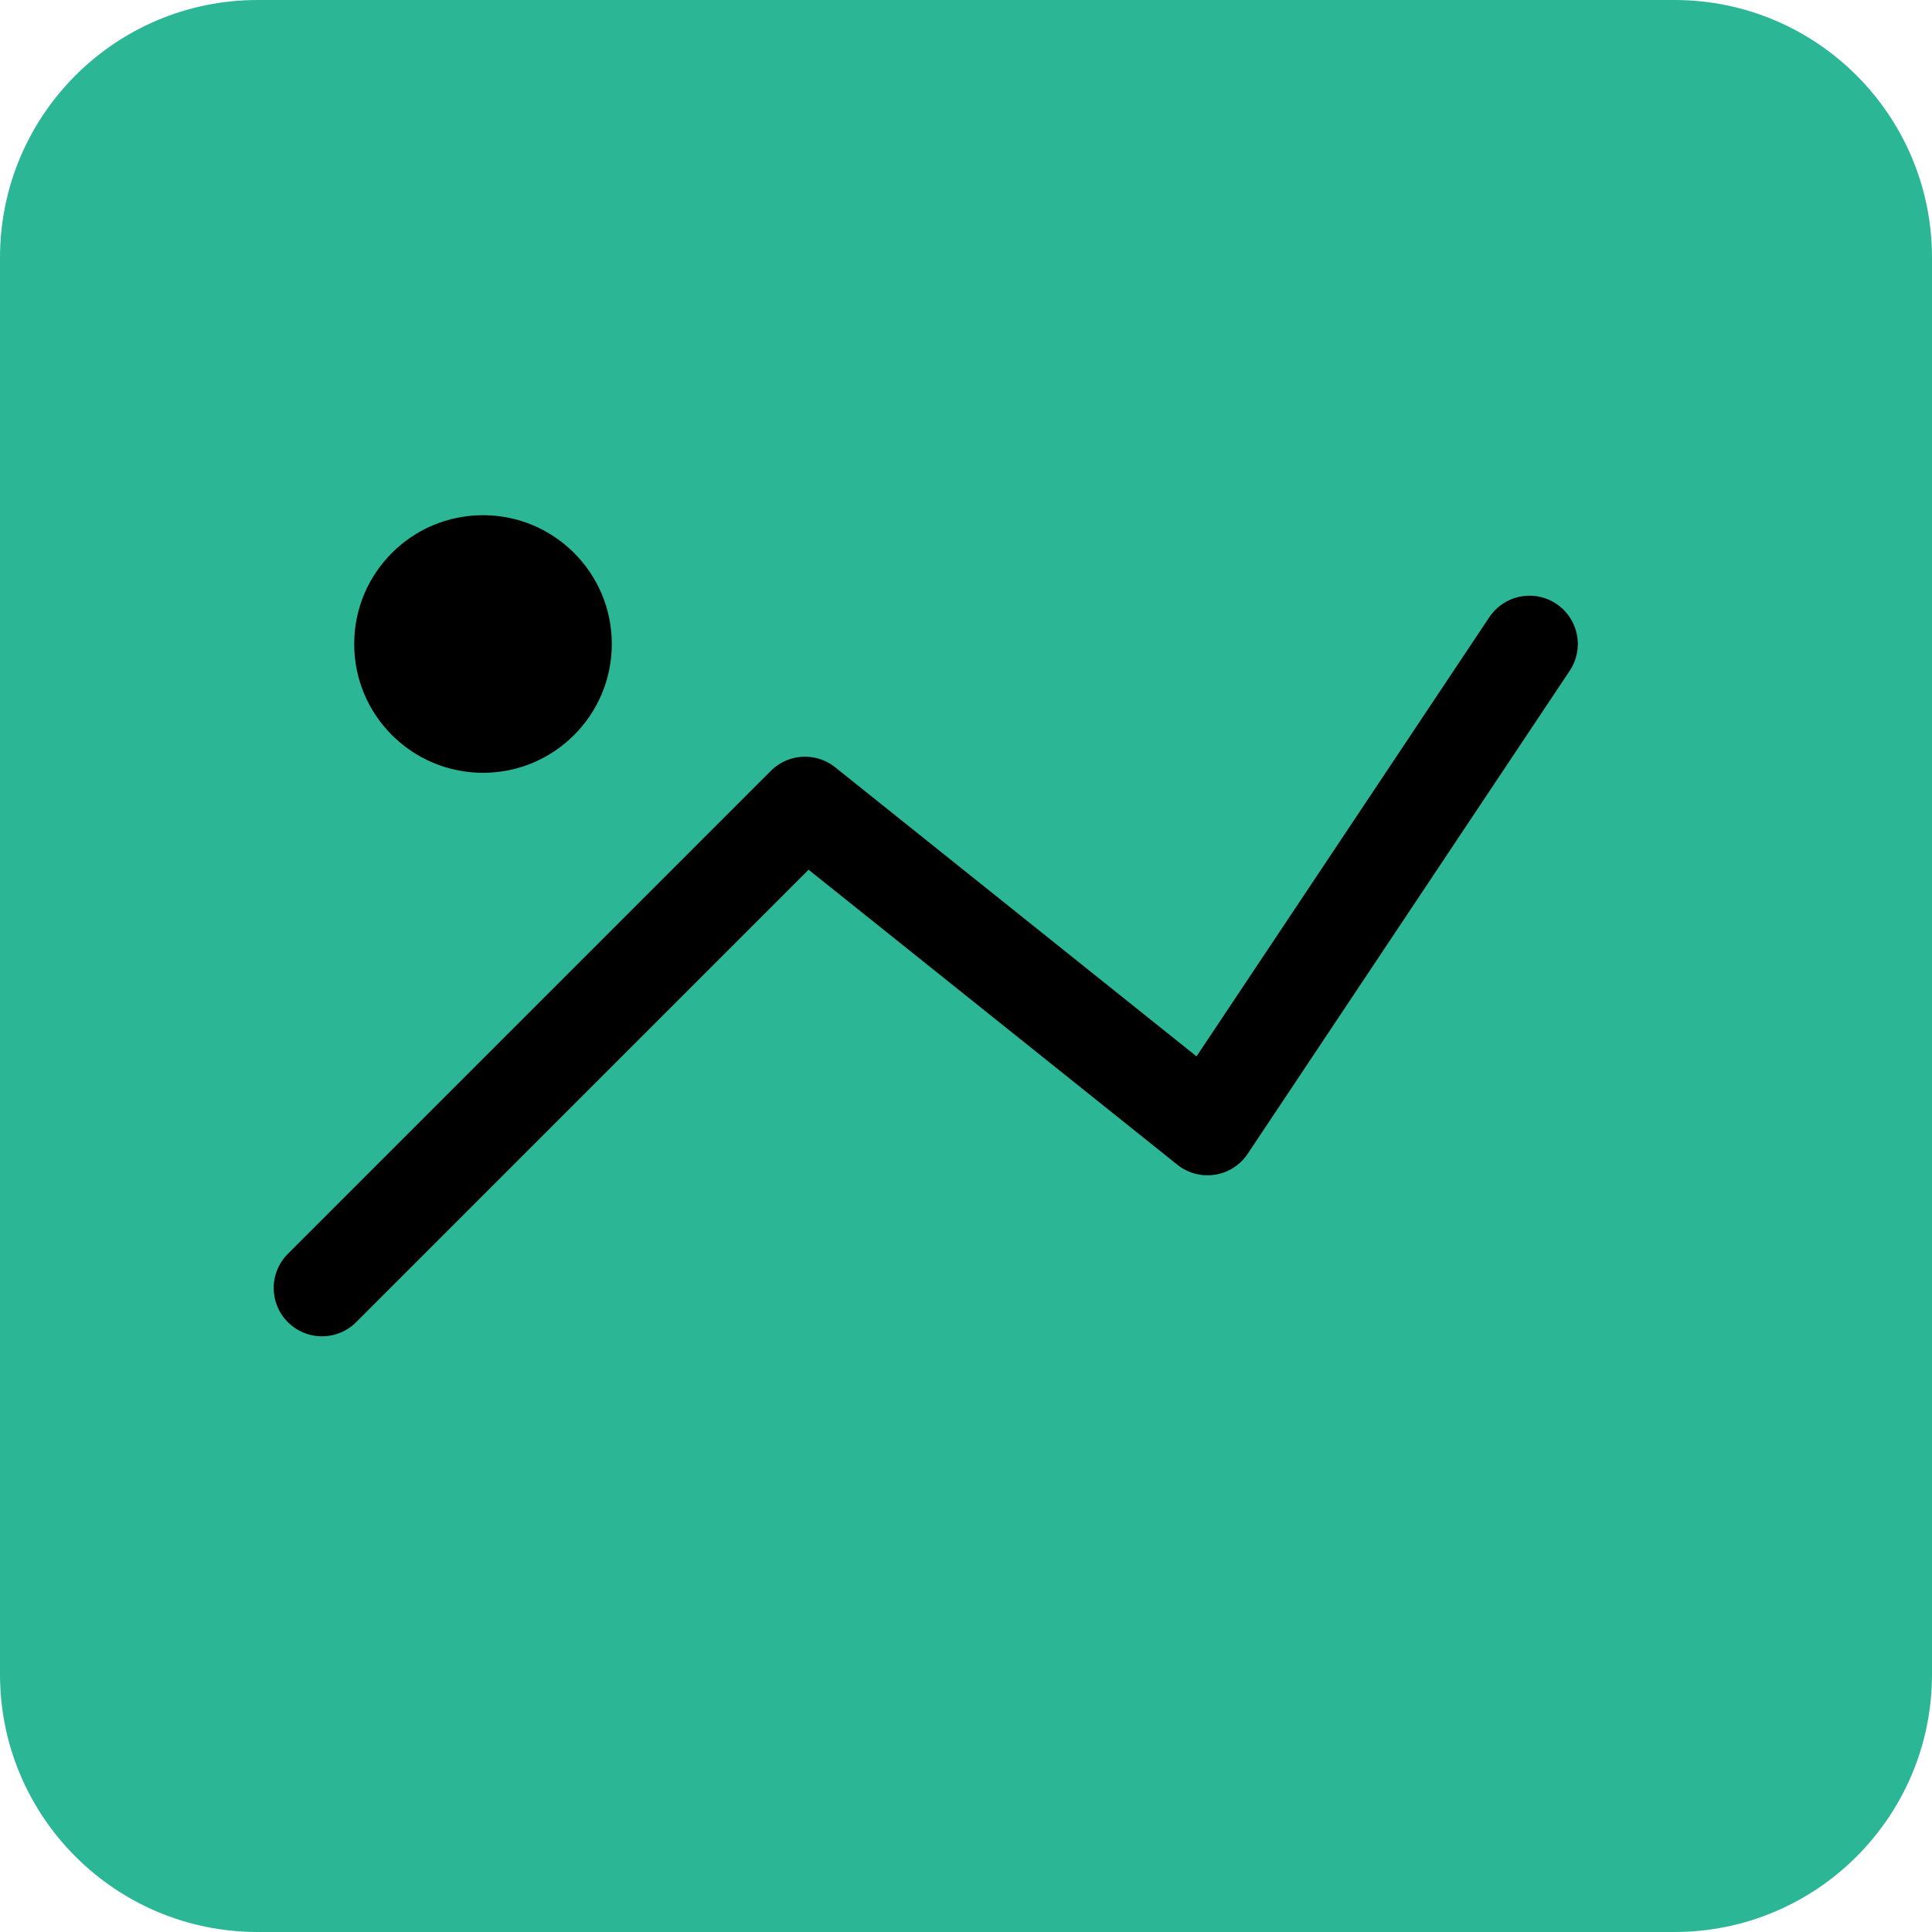
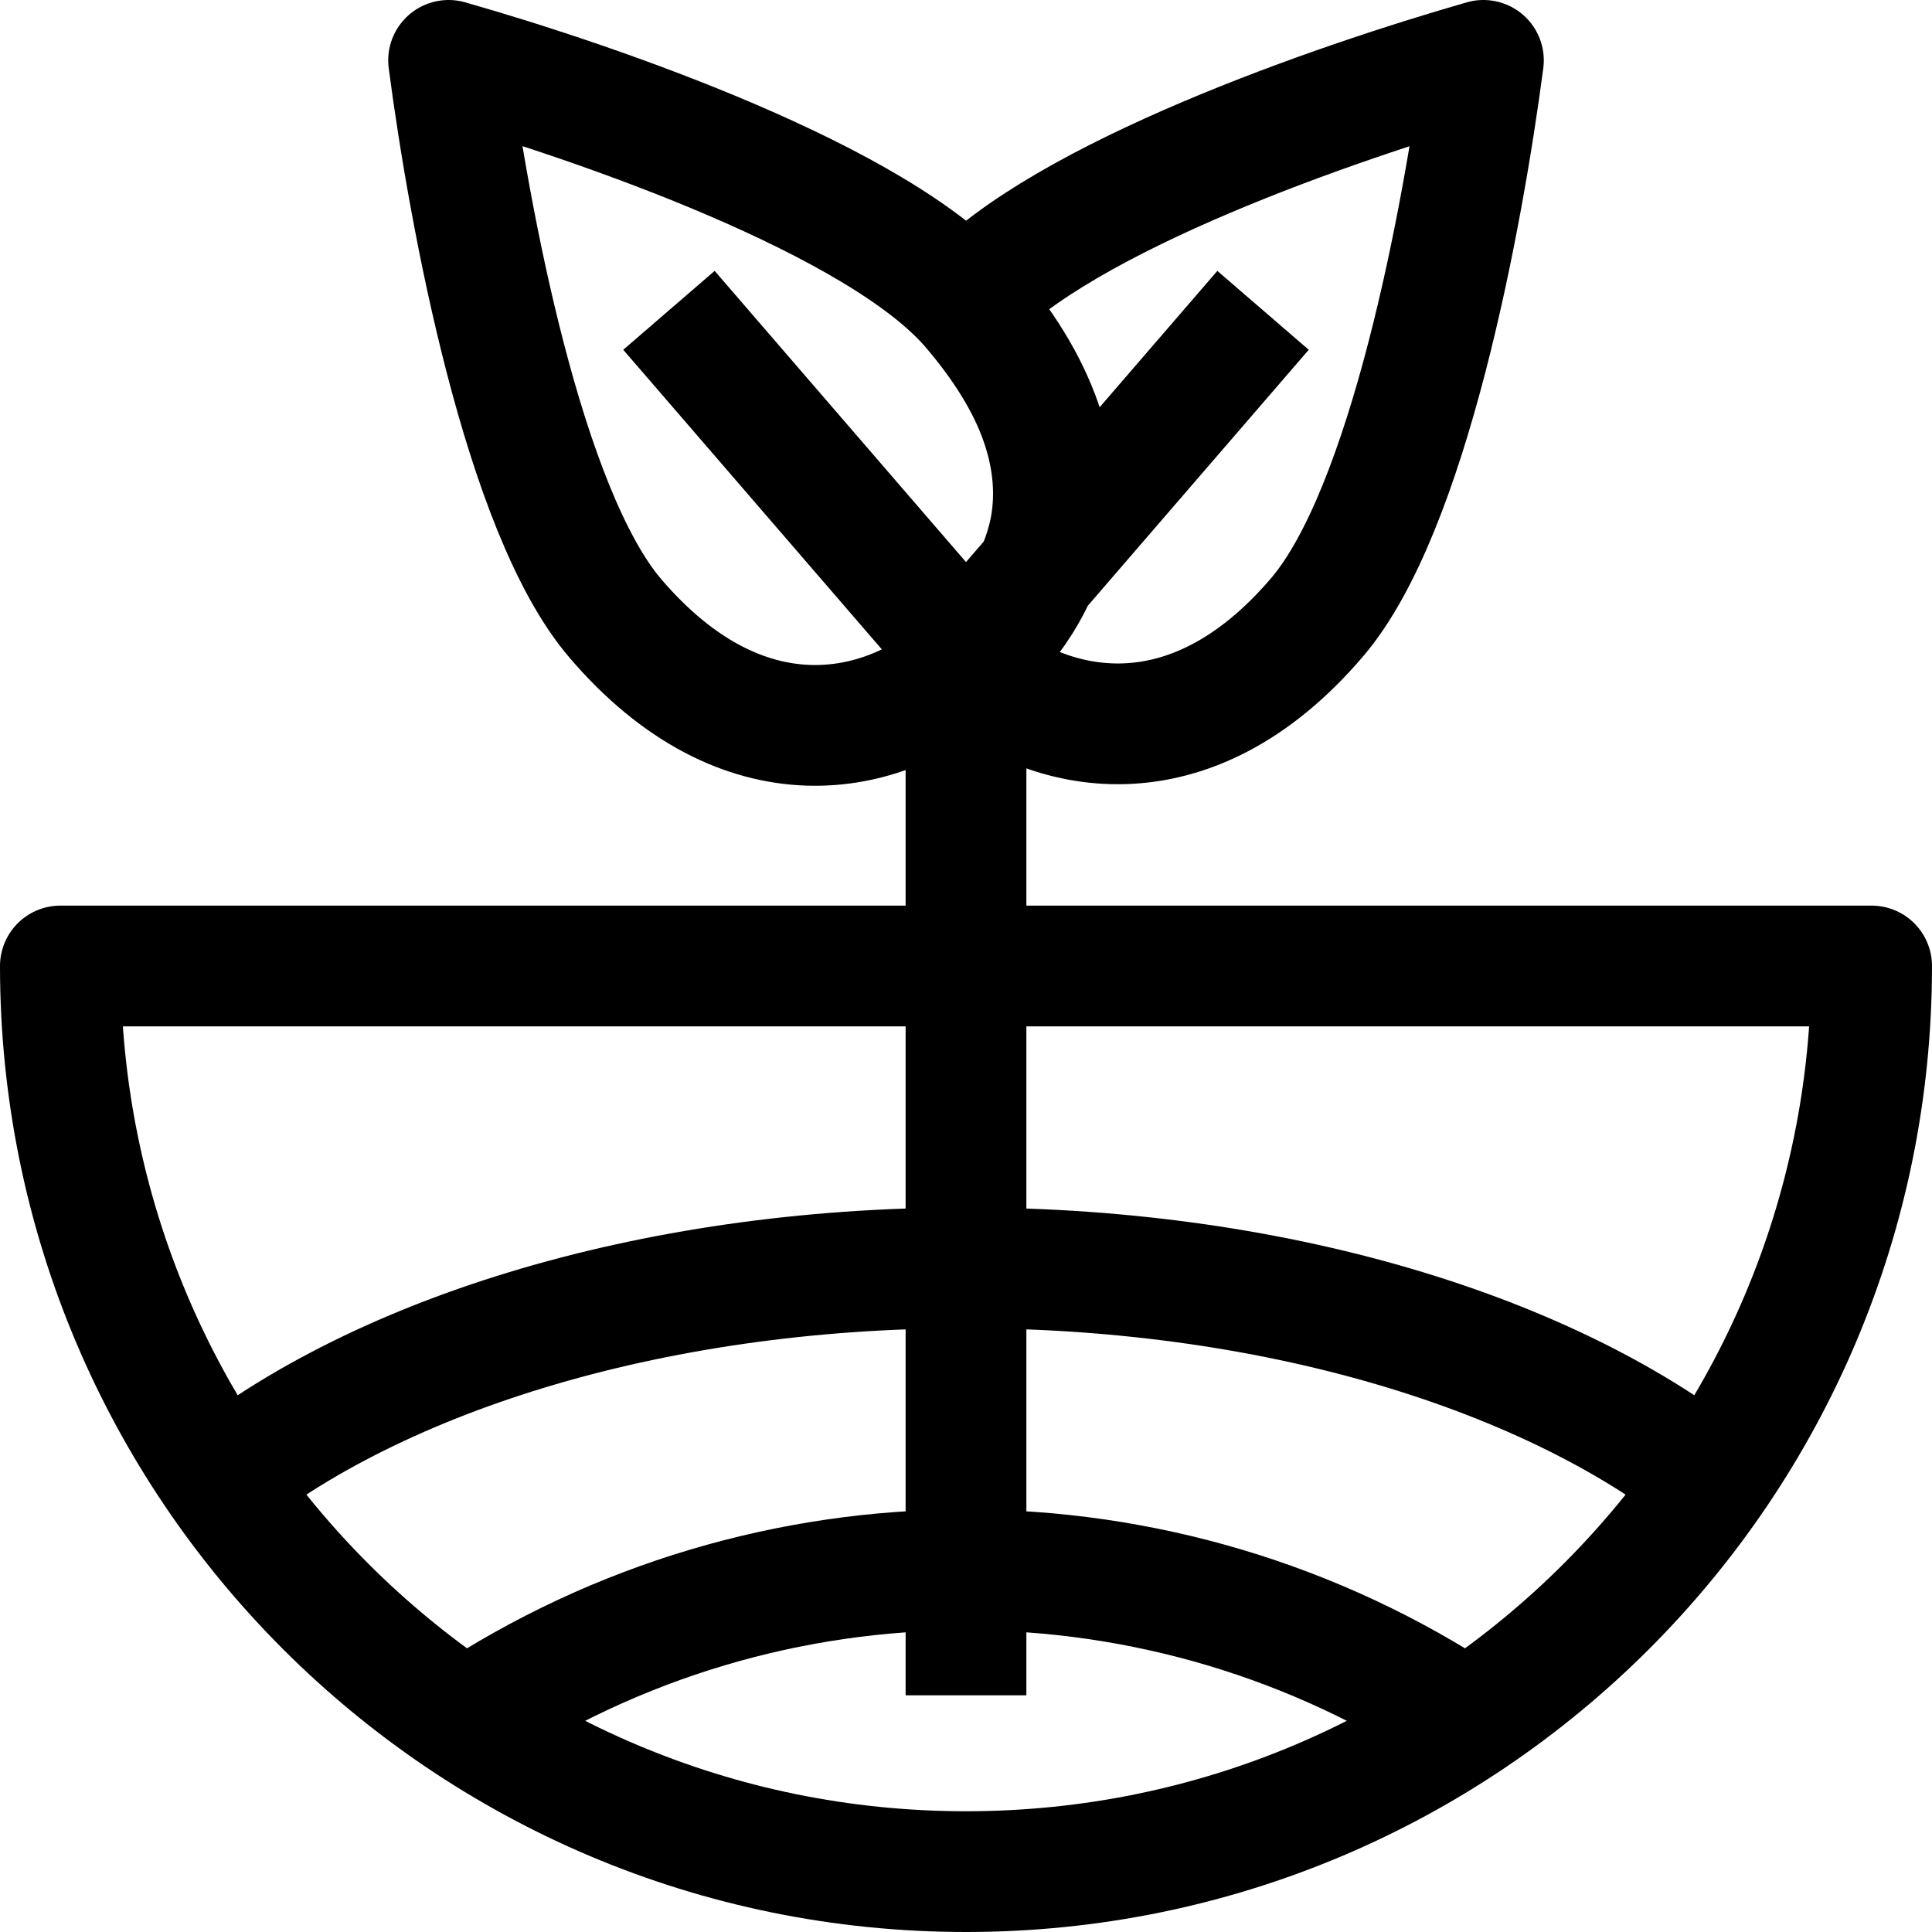
- <svg xmlns="http://www.w3.org/2000/svg" viewBox="0 0 120 120">
-   <rect width="120" height="120" rx="16" ry="16" fill="#2bb696" />
-   <path d="M20 80 L50 50 L75 70 L95 40" fill="none" stroke="#000" stroke-width="6" stroke-linecap="round" stroke-linejoin="round" />
-   <circle cx="30" cy="40" r="8" fill="#000" />
+ <svg xmlns="http://www.w3.org/2000/svg" id="Ebene_1" data-name="Ebene 1" viewBox="0 0 32 32">
+   <defs>
+     <style>.cls-1{fill:none;stroke:#000;stroke-linejoin:round;stroke-width:2px;}</style>
+   </defs>
+   <path class="cls-1" d="M3.4,24.75C6.08,22.49,10.72,21,16,21s9.92,1.49,12.6,3.75M24.29,28.5a15,15,0,0,0-16.58,0M16,10.84l-4.92-5.7M16,10.84l4.92-5.7M16,28.08V10.83M1,16a15,15,0,0,0,30,0ZM16,5l.09.09c2.49,2.91,1,5-.09,5.91h0c1.36,1.19,3.7,1.7,5.81-.77C23.33,8.46,24.23,3.59,24.57,1,22.13,1.7,17.61,3.26,16,5ZM7.43,1c.34,2.59,1.24,7.46,2.76,9.24,2.11,2.47,4.45,2,5.81.77,1.1-1,2.58-3,.09-5.91C14.57,3.32,9.92,1.71,7.43,1Z" />
</svg>
